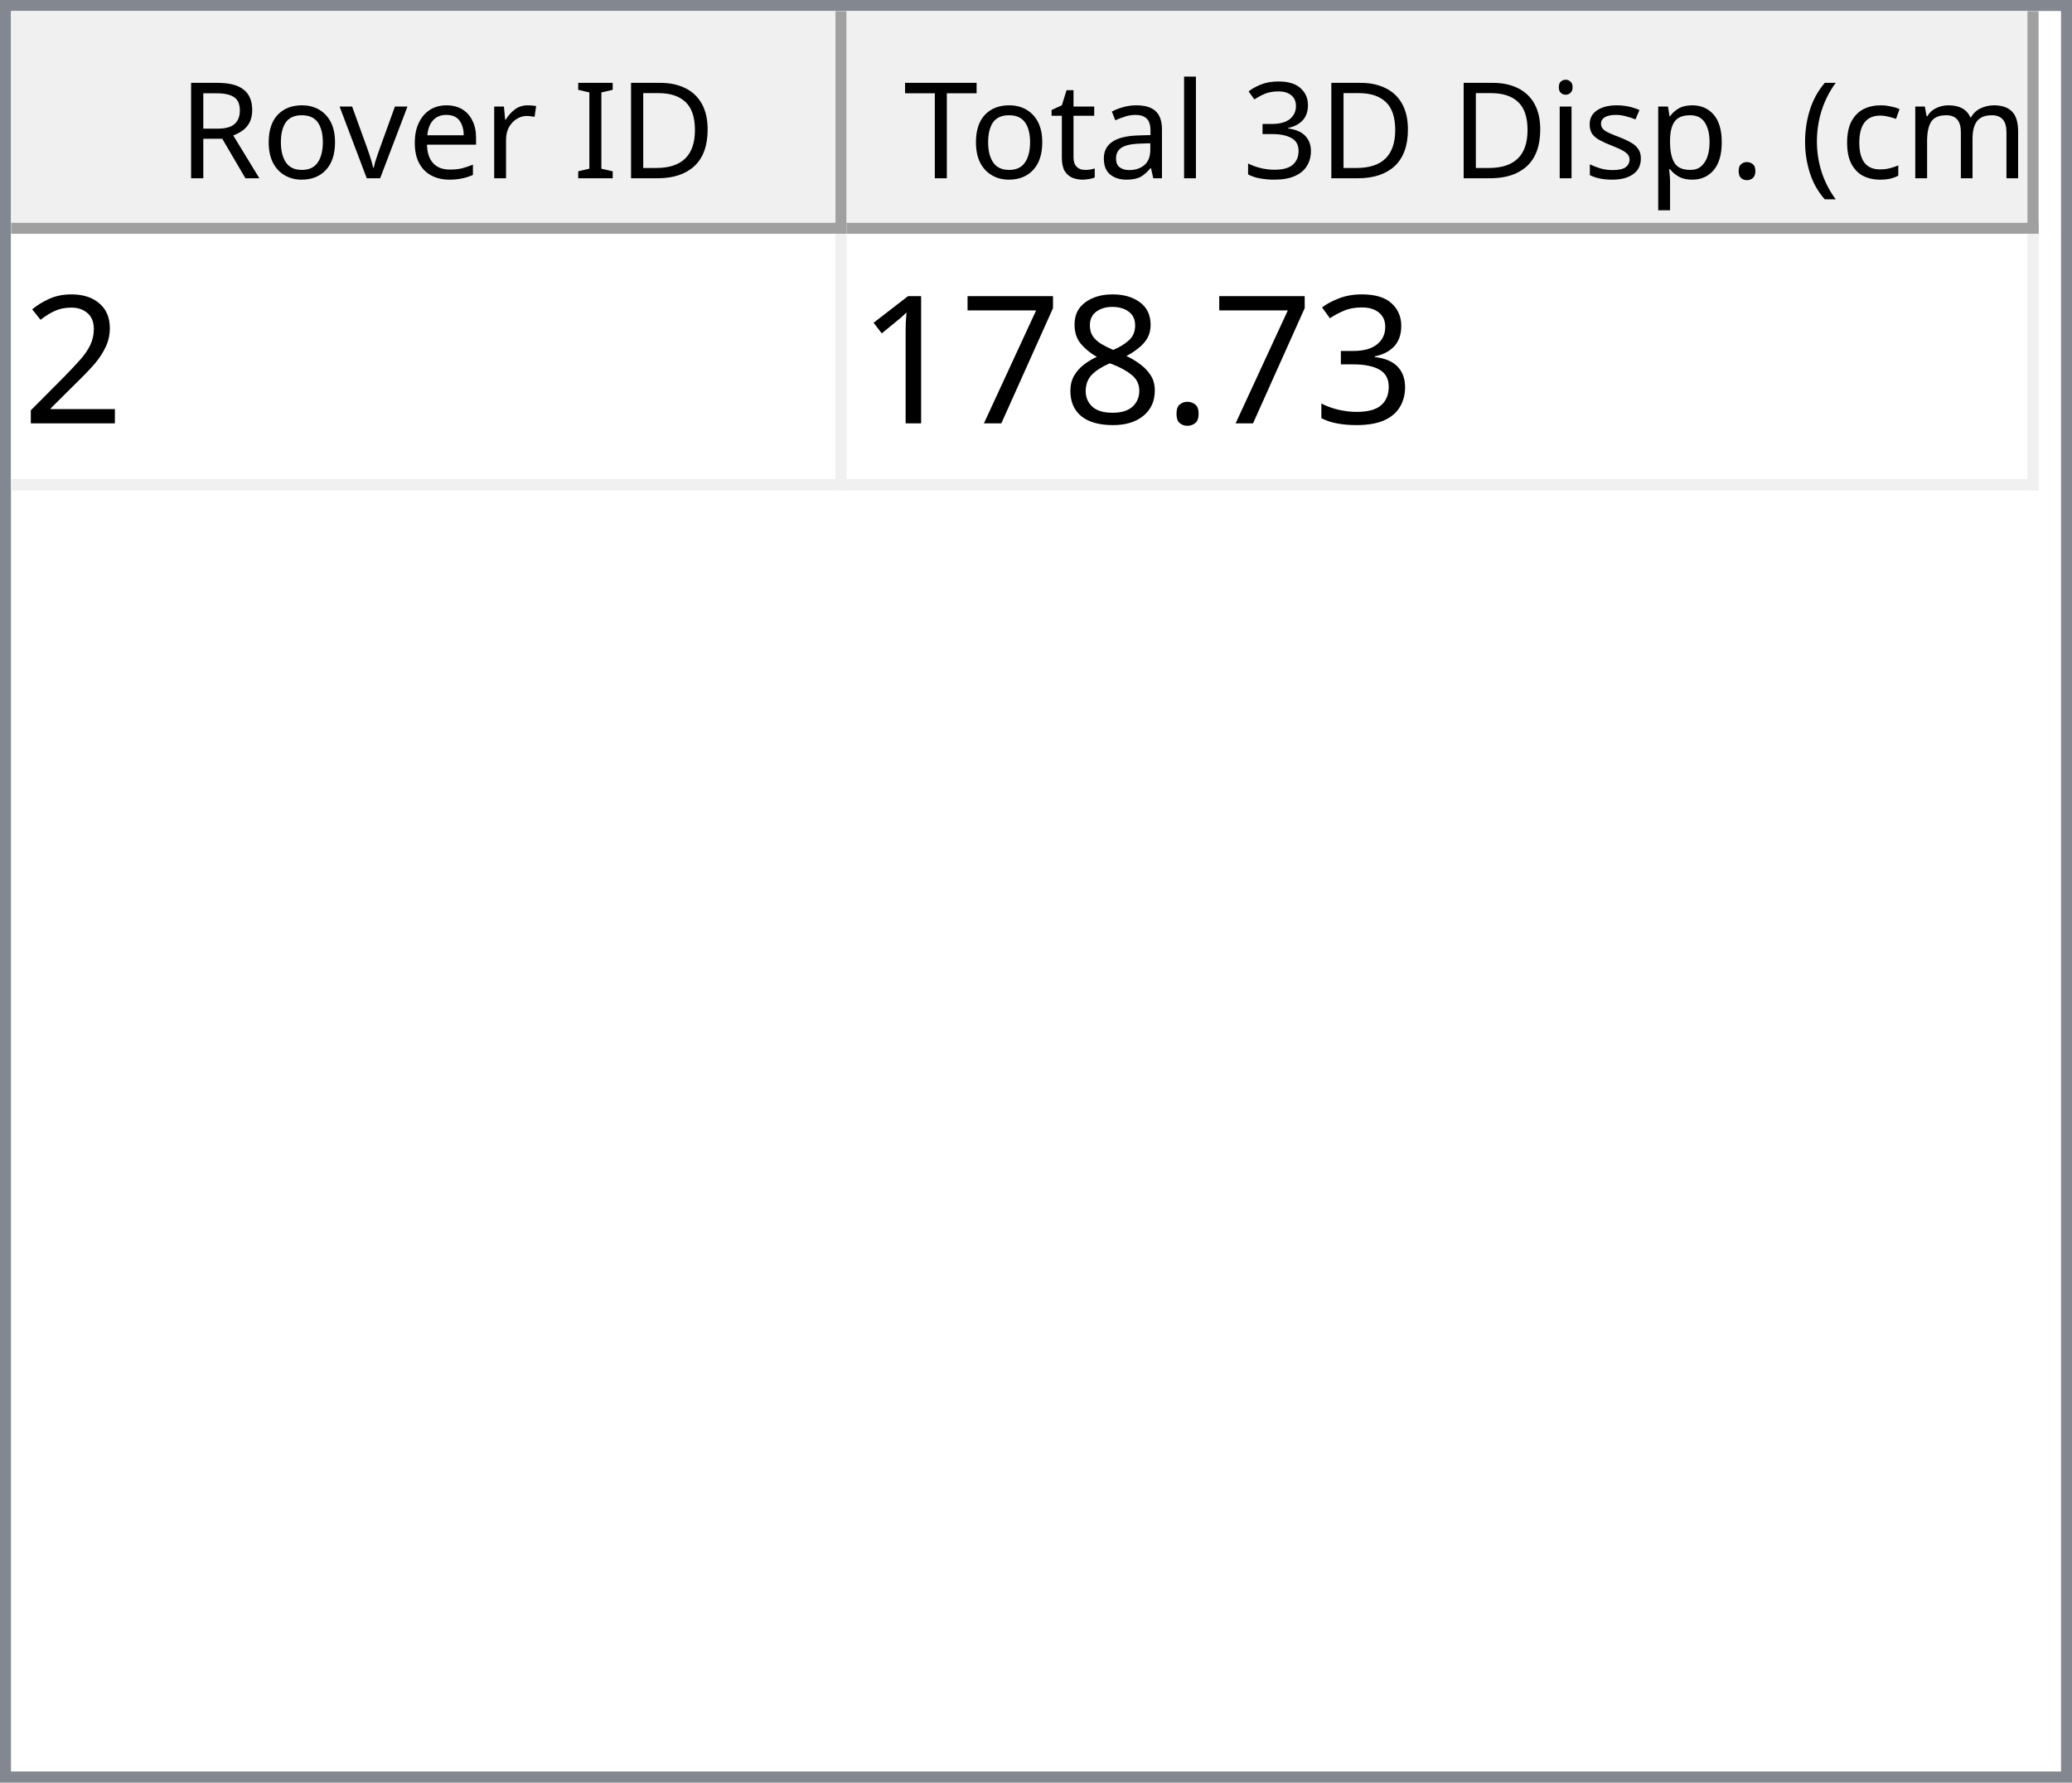
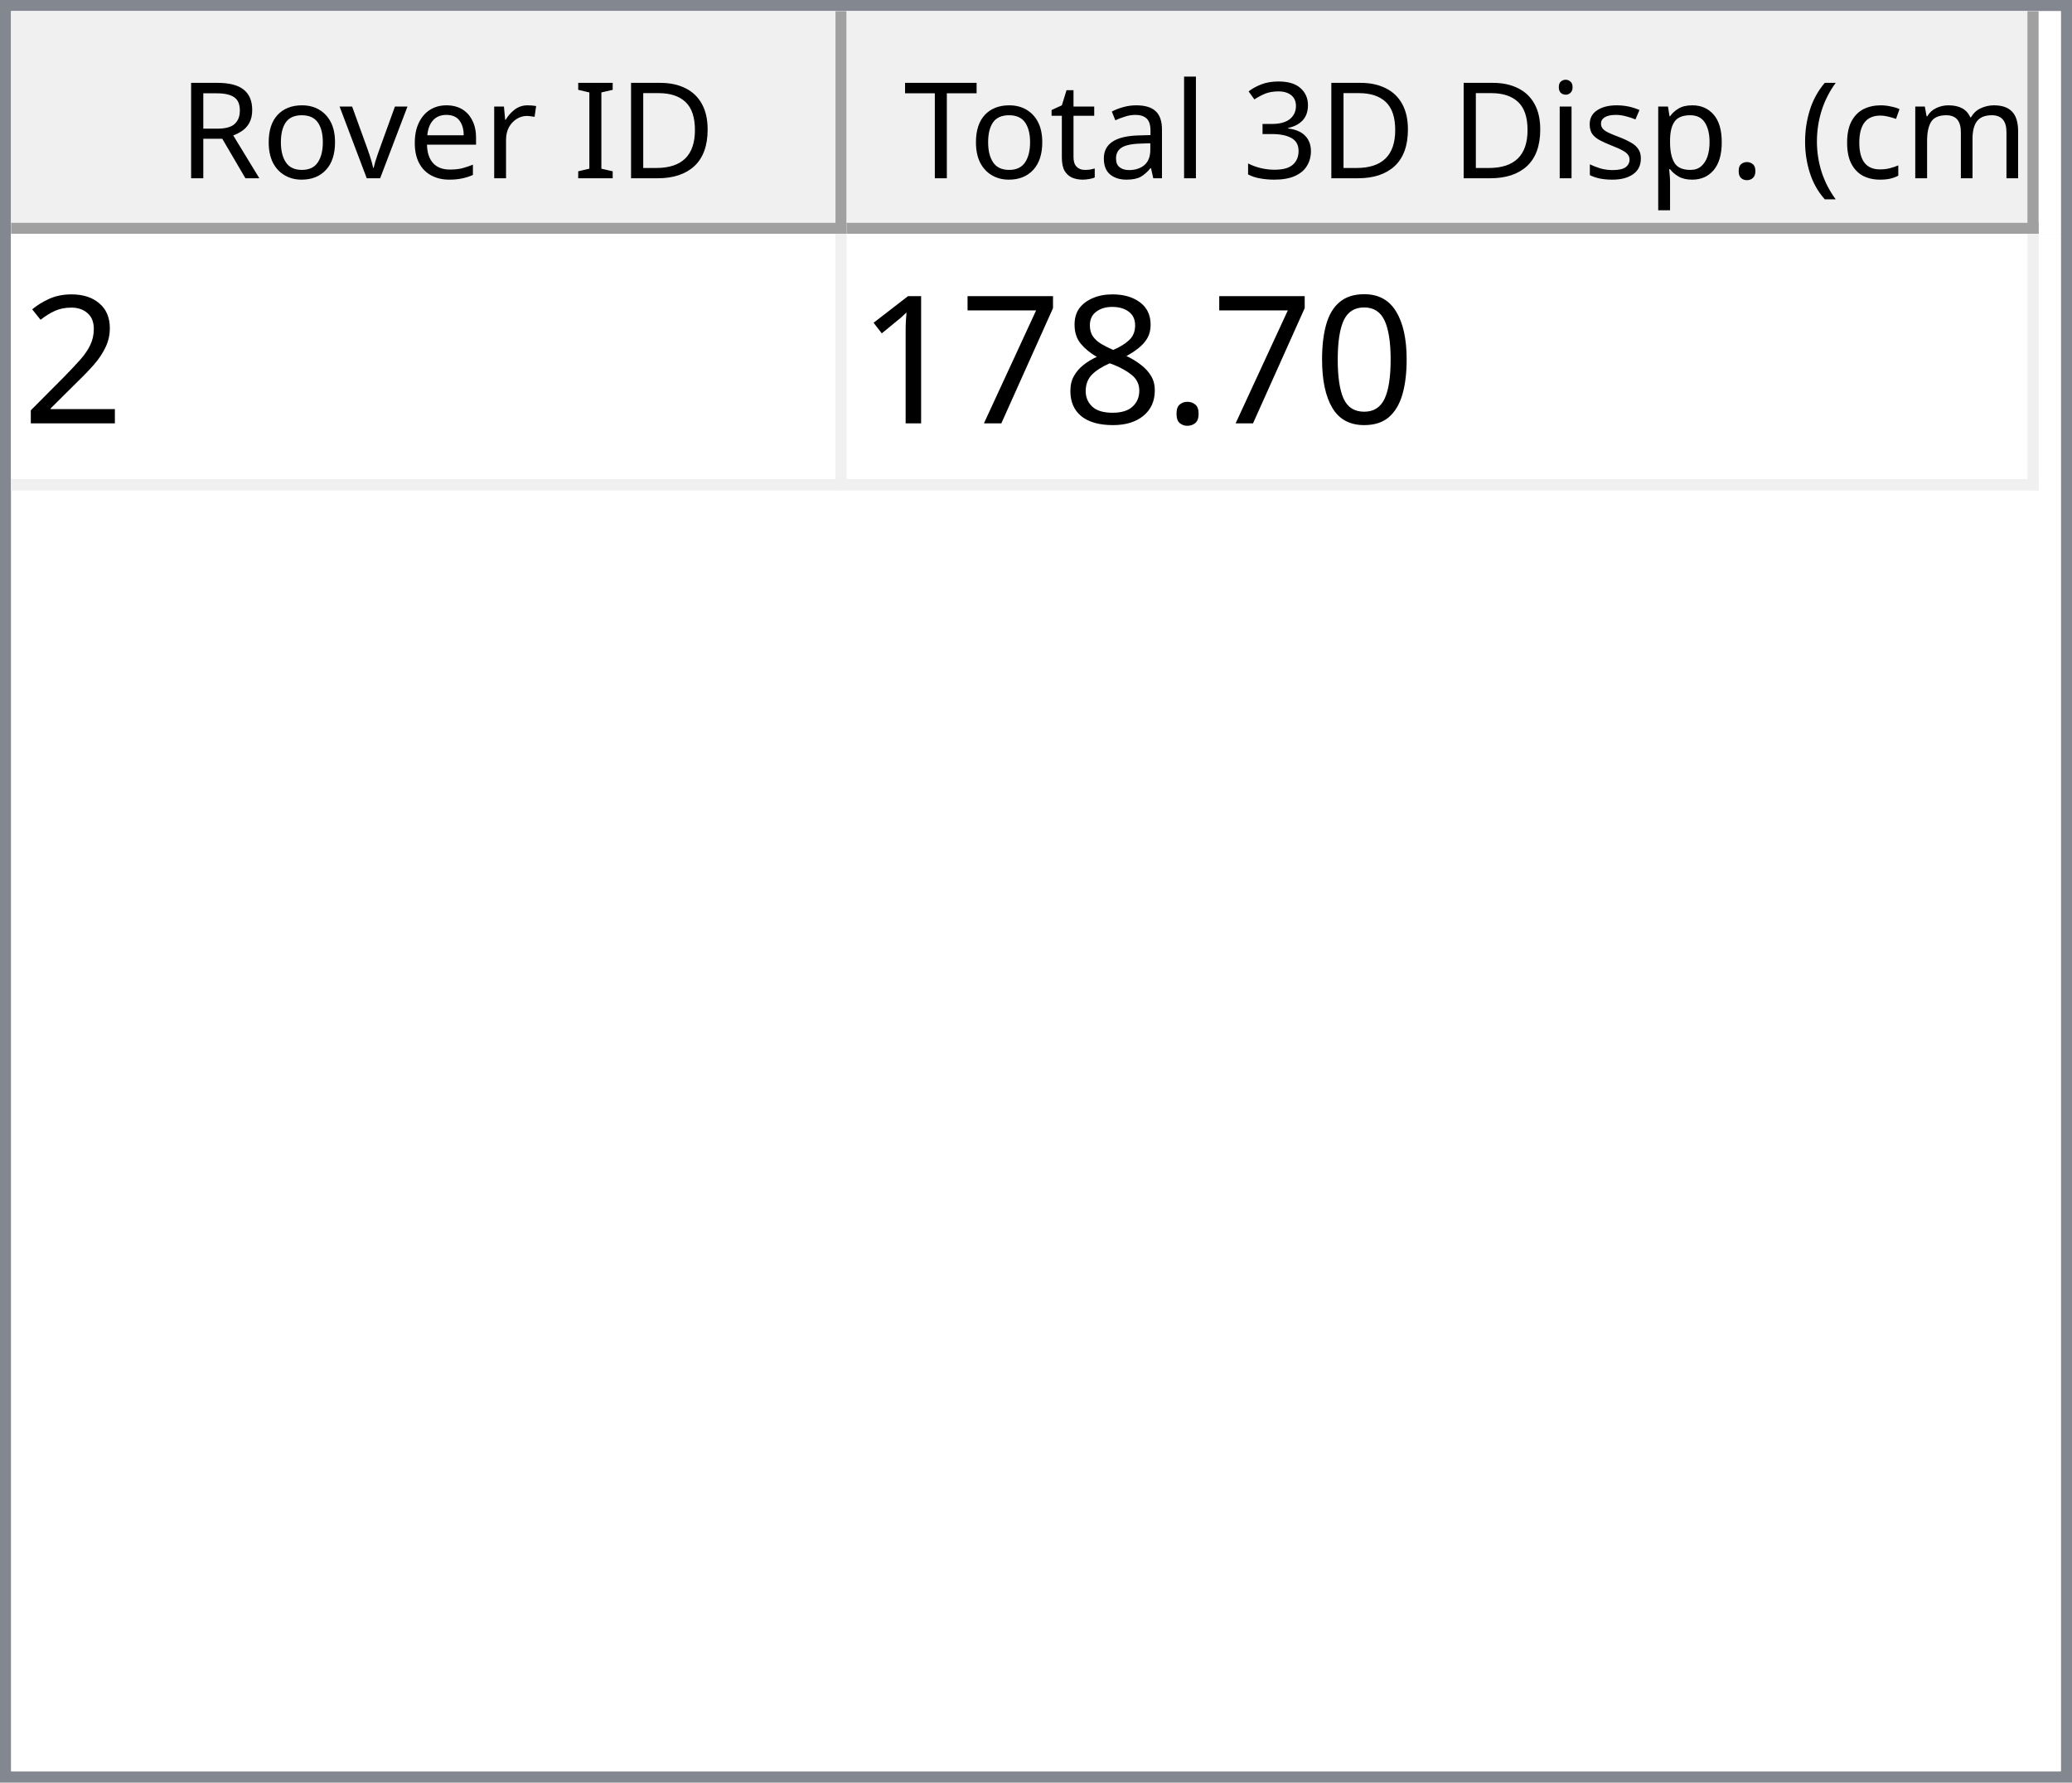
<svg xmlns="http://www.w3.org/2000/svg" style="fill-opacity:1; color-rendering:auto; color-interpolation:auto; text-rendering:auto; stroke:black; stroke-linecap:square; stroke-miterlimit:10; shape-rendering:auto; stroke-opacity:1; fill:black; stroke-dasharray:none; font-weight:normal; stroke-width:1; font-family:'Dialog'; font-style:normal; stroke-linejoin:miter; font-size:12px; stroke-dashoffset:0; image-rendering:auto;" width="186" height="160">
  <defs id="genericDefs" />
  <g>
    <defs id="defs1">
      <clipPath clipPathUnits="userSpaceOnUse" id="clipPath1">
        <path d="M0 0 L186 0 L186 160 L0 160 L0 0 Z" />
      </clipPath>
      <clipPath clipPathUnits="userSpaceOnUse" id="clipPath2">
        <path d="M0 0 L0 160 L186 160 L186 0 Z" />
      </clipPath>
      <clipPath clipPathUnits="userSpaceOnUse" id="clipPath3">
        <path d="M0 0 L0 20 L184 20 L184 0 Z" />
      </clipPath>
      <clipPath clipPathUnits="userSpaceOnUse" id="clipPath4">
        <path d="M0 0 L0 20 L75 20 L75 0 Z" />
      </clipPath>
      <clipPath clipPathUnits="userSpaceOnUse" id="clipPath5">
        <path d="M1 1 L1 19 L74 19 L74 1 Z" />
      </clipPath>
      <clipPath clipPathUnits="userSpaceOnUse" id="clipPath6">
        <path d="M0 0 L0 18 L73 18 L73 0 Z" />
      </clipPath>
      <clipPath clipPathUnits="userSpaceOnUse" id="clipPath7">
        <path d="M-0.5 -0.5 L-0.5 19.5 L74.5 19.5 L74.5 -0.5 Z" />
      </clipPath>
      <clipPath clipPathUnits="userSpaceOnUse" id="clipPath8">
        <path d="M0 0 L0 20 L107 20 L107 0 Z" />
      </clipPath>
      <clipPath clipPathUnits="userSpaceOnUse" id="clipPath9">
        <path d="M1 1 L1 19 L106 19 L106 1 Z" />
      </clipPath>
      <clipPath clipPathUnits="userSpaceOnUse" id="clipPath10">
        <path d="M0 0 L0 18 L105 18 L105 0 Z" />
      </clipPath>
      <clipPath clipPathUnits="userSpaceOnUse" id="clipPath11">
        <path d="M-0.5 -0.5 L-0.5 19.5 L106.5 19.5 L106.5 -0.5 Z" />
      </clipPath>
      <clipPath clipPathUnits="userSpaceOnUse" id="clipPath12">
        <path d="M0 0 L0 138 L184 138 L184 0 Z" />
      </clipPath>
      <clipPath clipPathUnits="userSpaceOnUse" id="clipPath13">
        <path d="M0 0 L0 23 L182 23 L182 0 Z" />
      </clipPath>
      <clipPath clipPathUnits="userSpaceOnUse" id="clipPath14">
        <path d="M-0.5 -0.5 L-0.5 22.5 L181.5 22.5 L181.5 -0.5 Z" />
      </clipPath>
      <clipPath clipPathUnits="userSpaceOnUse" id="clipPath15">
        <path d="M0 0 L0 22 L74 22 L74 0 Z" />
      </clipPath>
      <clipPath clipPathUnits="userSpaceOnUse" id="clipPath16">
        <path d="M0 0 L0 22 L106 22 L106 0 Z" />
      </clipPath>
      <font horiz-adv-x="64.551" id="font1">
        <font-face ascent="107.91" descent="25.098" units-per-em="100" style="font-style:normal; font-family:Segoe UI; font-weight:normal;" />
        <missing-glyph horiz-adv-x="64.551" d="M8.109 0 L8.109 68.266 L56.453 68.266 L56.453 0 L8.109 0 ZM15.328 7.234 L49.219 7.234 L49.219 61.031 L15.328 61.031 L15.328 7.234 Z" />
        <glyph unicode="D" horiz-adv-x="70.117" d="M9.188 0 L9.188 70.016 L28.516 70.016 Q65.531 70.016 65.531 35.891 Q65.531 19.672 55.25 9.836 Q44.969 0 27.734 0 L9.188 0 ZM17.391 62.594 L17.391 7.422 L27.828 7.422 Q41.609 7.422 49.273 14.797 Q56.938 22.172 56.938 35.688 Q56.938 62.594 28.328 62.594 L17.391 62.594 Z" />
        <glyph unicode="I" horiz-adv-x="26.611" d="M17.391 0 L9.188 0 L9.188 70.016 L17.391 70.016 L17.391 0 Z" />
        <glyph unicode=" " horiz-adv-x="27.393" d="" />
        <glyph unicode="r" horiz-adv-x="34.766" d="M34.188 41.891 Q32.078 43.5 28.125 43.5 Q23 43.5 19.555 38.672 Q16.109 33.844 16.109 25.484 L16.109 0 L8.109 0 L8.109 50 L16.109 50 L16.109 39.703 L16.312 39.703 Q18.016 44.969 21.531 47.922 Q25.047 50.875 29.391 50.875 Q32.516 50.875 34.188 50.203 L34.188 41.891 Z" />
        <glyph unicode="e" horiz-adv-x="52.295" d="M48.297 23 L12.984 23 Q13.188 14.656 17.484 10.109 Q21.781 5.562 29.297 5.562 Q37.75 5.562 44.828 11.141 L44.828 3.609 Q38.234 -1.172 27.391 -1.172 Q16.797 -1.172 10.742 5.641 Q4.688 12.453 4.688 24.812 Q4.688 36.469 11.305 43.82 Q17.922 51.172 27.734 51.172 Q37.547 51.172 42.922 44.828 Q48.297 38.484 48.297 27.203 L48.297 23 ZM40.094 29.781 Q40.047 36.719 36.75 40.578 Q33.453 44.438 27.594 44.438 Q21.922 44.438 17.969 40.383 Q14.016 36.328 13.094 29.781 L40.094 29.781 Z" />
        <glyph unicode="v" horiz-adv-x="47.9" d="M47.406 50 L27.484 0 L19.625 0 L0.688 50 L9.469 50 L22.172 13.672 Q23.578 9.672 23.922 6.688 L24.125 6.688 Q24.609 10.453 25.688 13.484 L38.969 50 L47.406 50 Z" />
        <glyph unicode="o" horiz-adv-x="58.594" d="M29 -1.172 Q17.922 -1.172 11.305 5.836 Q4.688 12.844 4.688 24.422 Q4.688 37.016 11.57 44.094 Q18.453 51.172 30.172 51.172 Q41.359 51.172 47.633 44.289 Q53.906 37.406 53.906 25.203 Q53.906 13.234 47.141 6.031 Q40.375 -1.172 29 -1.172 ZM29.594 44.438 Q21.875 44.438 17.383 39.188 Q12.891 33.938 12.891 24.703 Q12.891 15.828 17.43 10.695 Q21.969 5.562 29.594 5.562 Q37.359 5.562 41.531 10.594 Q45.703 15.625 45.703 24.906 Q45.703 34.281 41.531 39.359 Q37.359 44.438 29.594 44.438 Z" />
        <glyph unicode="R" horiz-adv-x="59.814" d="M59.375 0 L49.609 0 L37.891 19.625 Q36.281 22.359 34.766 24.289 Q33.25 26.219 31.664 27.438 Q30.078 28.656 28.25 29.219 Q26.422 29.781 24.125 29.781 L17.391 29.781 L17.391 0 L9.188 0 L9.188 70.016 L30.078 70.016 Q34.672 70.016 38.555 68.867 Q42.438 67.719 45.289 65.375 Q48.141 63.031 49.758 59.547 Q51.375 56.062 51.375 51.375 Q51.375 47.703 50.273 44.656 Q49.172 41.609 47.148 39.211 Q45.125 36.812 42.266 35.133 Q39.406 33.453 35.844 32.516 L35.844 32.328 Q37.594 31.547 38.891 30.547 Q40.188 29.547 41.359 28.18 Q42.531 26.812 43.68 25.078 Q44.828 23.344 46.234 21.047 L59.375 0 ZM17.391 62.594 L17.391 37.203 L28.516 37.203 Q31.594 37.203 34.203 38.133 Q36.812 39.062 38.719 40.797 Q40.625 42.531 41.703 45.047 Q42.781 47.562 42.781 50.688 Q42.781 56.297 39.141 59.445 Q35.5 62.594 28.609 62.594 L17.391 62.594 Z" />
        <glyph unicode=")" horiz-adv-x="30.176" d="M8.297 -15.922 L1.172 -15.922 Q16.406 2.344 16.406 26.812 Q16.406 51.469 1.078 70.016 L8.297 70.016 Q23.531 52.156 23.531 26.703 Q23.531 1.375 8.297 -15.922 Z" />
        <glyph unicode="m" horiz-adv-x="86.133" d="M79.109 0 L71.094 0 L71.094 28.719 Q71.094 37.016 68.531 40.727 Q65.969 44.438 59.906 44.438 Q54.781 44.438 51.195 39.75 Q47.609 35.062 47.609 28.516 L47.609 0 L39.594 0 L39.594 29.688 Q39.594 44.438 28.219 44.438 Q22.953 44.438 19.531 40.016 Q16.109 35.594 16.109 28.516 L16.109 0 L8.109 0 L8.109 50 L16.109 50 L16.109 42.094 L16.312 42.094 Q21.625 51.172 31.844 51.172 Q36.969 51.172 40.773 48.312 Q44.578 45.453 46 40.828 Q51.562 51.172 62.594 51.172 Q79.109 51.172 79.109 30.812 L79.109 0 Z" />
        <glyph unicode="c" horiz-adv-x="46.191" d="M42.188 2.297 Q36.422 -1.172 28.516 -1.172 Q17.828 -1.172 11.258 5.789 Q4.688 12.75 4.688 23.828 Q4.688 36.188 11.766 43.68 Q18.844 51.172 30.672 51.172 Q37.25 51.172 42.281 48.734 L42.281 40.531 Q36.719 44.438 30.375 44.438 Q22.703 44.438 17.797 38.945 Q12.891 33.453 12.891 24.516 Q12.891 15.719 17.508 10.641 Q22.125 5.562 29.891 5.562 Q36.422 5.562 42.188 9.906 L42.188 2.297 Z" />
        <glyph unicode="(" horiz-adv-x="30.176" d="M29.109 -15.922 L21.969 -15.922 Q6.844 1.375 6.844 26.703 Q6.844 52.156 21.969 70.016 L29.203 70.016 Q13.875 51.469 13.875 26.812 Q13.875 2.344 29.109 -15.922 Z" />
        <glyph unicode="." horiz-adv-x="21.68" d="M10.891 -1.078 Q8.641 -1.078 7.055 0.539 Q5.469 2.156 5.469 4.391 Q5.469 6.641 7.055 8.273 Q8.641 9.906 10.891 9.906 Q13.188 9.906 14.797 8.273 Q16.406 6.641 16.406 4.391 Q16.406 2.156 14.797 0.539 Q13.188 -1.078 10.891 -1.078 Z" />
        <glyph unicode="p" horiz-adv-x="58.789" d="M16.312 7.234 L16.109 7.234 L16.109 -23 L8.109 -23 L8.109 50 L16.109 50 L16.109 41.219 L16.312 41.219 Q22.219 51.172 33.594 51.172 Q43.266 51.172 48.688 44.461 Q54.109 37.75 54.109 26.469 Q54.109 13.922 48 6.375 Q41.891 -1.172 31.297 -1.172 Q21.578 -1.172 16.312 7.234 ZM16.109 27.391 L16.109 20.406 Q16.109 14.203 20.141 9.883 Q24.172 5.562 30.375 5.562 Q37.641 5.562 41.773 11.133 Q45.906 16.703 45.906 26.609 Q45.906 34.969 42.047 39.703 Q38.188 44.438 31.594 44.438 Q24.609 44.438 20.359 39.578 Q16.109 34.719 16.109 27.391 Z" />
        <glyph unicode="s" horiz-adv-x="42.432" d="M5.078 1.812 L5.078 10.406 Q11.625 5.562 19.484 5.562 Q30.031 5.562 30.031 12.594 Q30.031 14.594 29.125 15.992 Q28.219 17.391 26.68 18.461 Q25.141 19.531 23.07 20.383 Q21 21.234 18.609 22.172 Q15.281 23.484 12.766 24.828 Q10.25 26.172 8.57 27.859 Q6.891 29.547 6.031 31.695 Q5.172 33.844 5.172 36.719 Q5.172 40.234 6.789 42.945 Q8.406 45.656 11.086 47.484 Q13.766 49.312 17.211 50.242 Q20.656 51.172 24.312 51.172 Q30.812 51.172 35.938 48.922 L35.938 40.828 Q30.422 44.438 23.25 44.438 Q21 44.438 19.195 43.922 Q17.391 43.406 16.094 42.477 Q14.797 41.547 14.086 40.258 Q13.375 38.969 13.375 37.406 Q13.375 35.453 14.086 34.133 Q14.797 32.812 16.164 31.789 Q17.531 30.766 19.484 29.938 Q21.438 29.109 23.922 28.125 Q27.25 26.859 29.883 25.516 Q32.516 24.172 34.375 22.484 Q36.234 20.797 37.234 18.602 Q38.234 16.406 38.234 13.375 Q38.234 9.672 36.602 6.938 Q34.969 4.203 32.234 2.398 Q29.5 0.594 25.93 -0.289 Q22.359 -1.172 18.453 -1.172 Q10.75 -1.172 5.078 1.812 Z" />
        <glyph unicode="i" horiz-adv-x="24.219" d="M12.203 62.703 Q10.062 62.703 8.547 64.164 Q7.031 65.625 7.031 67.875 Q7.031 70.125 8.547 71.609 Q10.062 73.094 12.203 73.094 Q14.406 73.094 15.945 71.609 Q17.484 70.125 17.484 67.875 Q17.484 65.719 15.945 64.211 Q14.406 62.703 12.203 62.703 ZM16.109 0 L8.109 0 L8.109 50 L16.109 50 L16.109 0 Z" />
        <glyph unicode="3" horiz-adv-x="53.906" d="M46.531 19.828 Q46.531 15.094 44.75 11.211 Q42.969 7.328 39.719 4.57 Q36.469 1.812 31.93 0.297 Q27.391 -1.219 21.922 -1.219 Q11.922 -1.219 6 2.594 L6 11.188 Q13.094 5.609 22.219 5.609 Q25.875 5.609 28.828 6.539 Q31.781 7.469 33.906 9.227 Q36.031 10.984 37.18 13.477 Q38.328 15.969 38.328 19.094 Q38.328 32.812 18.797 32.812 L12.984 32.812 L12.984 39.594 L18.5 39.594 Q35.797 39.594 35.797 52.484 Q35.797 64.406 22.609 64.406 Q15.188 64.406 8.688 59.422 L8.688 67.188 Q15.375 71.188 24.609 71.188 Q29 71.188 32.57 69.969 Q36.141 68.75 38.68 66.555 Q41.219 64.359 42.609 61.281 Q44 58.203 44 54.5 Q44 40.672 30.031 36.719 L30.031 36.531 Q33.594 36.141 36.625 34.797 Q39.656 33.453 41.852 31.305 Q44.047 29.156 45.289 26.25 Q46.531 23.344 46.531 19.828 Z" />
        <glyph unicode="l" horiz-adv-x="24.219" d="M16.109 0 L8.109 0 L8.109 74.031 L16.109 74.031 L16.109 0 Z" />
        <glyph unicode="a" horiz-adv-x="50.879" d="M43.891 0 L35.891 0 L35.891 7.812 L35.688 7.812 Q30.469 -1.172 20.312 -1.172 Q12.844 -1.172 8.617 2.781 Q4.391 6.734 4.391 13.281 Q4.391 27.297 20.906 29.594 L35.891 31.688 Q35.891 44.438 25.594 44.438 Q16.547 44.438 9.281 38.281 L9.281 46.484 Q16.656 51.172 26.266 51.172 Q43.891 51.172 43.891 32.516 L43.891 0 ZM35.891 25.297 L23.828 23.641 Q18.266 22.859 15.43 20.875 Q12.594 18.891 12.594 13.875 Q12.594 10.203 15.211 7.883 Q17.828 5.562 22.172 5.562 Q28.125 5.562 32.008 9.742 Q35.891 13.922 35.891 20.312 L35.891 25.297 Z" />
        <glyph unicode="t" horiz-adv-x="33.887" d="M31.297 0.484 Q28.469 -1.078 23.828 -1.078 Q10.688 -1.078 10.688 13.578 L10.688 43.172 L2.094 43.172 L2.094 50 L10.688 50 L10.688 62.203 L18.703 64.797 L18.703 50 L31.297 50 L31.297 43.172 L18.703 43.172 L18.703 14.984 Q18.703 9.969 20.414 7.82 Q22.125 5.672 26.078 5.672 Q29.109 5.672 31.297 7.328 L31.297 0.484 Z" />
        <glyph unicode="T" horiz-adv-x="52.393" d="M50.594 62.594 L30.375 62.594 L30.375 0 L22.172 0 L22.172 62.594 L2 62.594 L2 70.016 L50.594 70.016 L50.594 62.594 Z" />
      </font>
      <font horiz-adv-x="75.0" id="font2">
        <font-face ascent="100.537" descent="21.973" units-per-em="100" style="font-style:normal; font-family:sans-serif; font-weight:normal;" />
        <missing-glyph horiz-adv-x="75.0" d="M12.5 0 L12.5 62.5 L62.5 62.5 L62.5 0 L12.5 0 ZM14.062 1.562 L60.938 1.562 L60.938 60.938 L14.062 60.938 L14.062 1.562 Z" />
        <glyph unicode="2" horiz-adv-x="55.615" d="M50.344 8.453 L50.344 0 L3.031 0 Q2.938 3.172 4.047 6.109 Q5.859 10.938 9.836 15.625 Q13.812 20.312 21.344 26.469 Q33.016 36.031 37.117 41.625 Q41.219 47.219 41.219 52.203 Q41.219 57.422 37.477 61.008 Q33.734 64.594 27.734 64.594 Q21.391 64.594 17.578 60.789 Q13.766 56.984 13.719 50.25 L4.688 51.172 Q5.609 61.281 11.664 66.578 Q17.719 71.875 27.938 71.875 Q38.234 71.875 44.242 66.164 Q50.25 60.453 50.25 52 Q50.25 47.703 48.492 43.555 Q46.734 39.406 42.656 34.812 Q38.578 30.219 29.109 22.219 Q21.188 15.578 18.945 13.211 Q16.703 10.844 15.234 8.453 L50.344 8.453 Z" />
-         <glyph unicode="3" horiz-adv-x="55.615" d="M4.203 18.891 L12.984 20.062 Q14.5 12.594 18.141 9.297 Q21.781 6 27 6 Q33.203 6 37.477 10.297 Q41.75 14.594 41.75 20.953 Q41.75 27 37.797 30.93 Q33.844 34.859 27.734 34.859 Q25.25 34.859 21.531 33.891 L22.516 41.609 Q23.391 41.5 23.922 41.5 Q29.547 41.5 34.039 44.43 Q38.531 47.359 38.531 53.469 Q38.531 58.297 35.258 61.477 Q31.984 64.656 26.812 64.656 Q21.688 64.656 18.266 61.43 Q14.844 58.203 13.875 51.766 L5.078 53.328 Q6.688 62.156 12.398 67.016 Q18.109 71.875 26.609 71.875 Q32.469 71.875 37.398 69.359 Q42.328 66.844 44.945 62.5 Q47.562 58.156 47.562 53.266 Q47.562 48.641 45.07 44.828 Q42.578 41.016 37.703 38.766 Q44.047 37.312 47.562 32.695 Q51.078 28.078 51.078 21.141 Q51.078 11.766 44.242 5.25 Q37.406 -1.266 26.953 -1.266 Q17.531 -1.266 11.305 4.352 Q5.078 9.969 4.203 18.891 Z" />
+         <glyph unicode="0" horiz-adv-x="55.615" d="M4.156 35.297 Q4.156 48 6.766 55.742 Q9.375 63.484 14.523 67.68 Q19.672 71.875 27.484 71.875 Q33.25 71.875 37.594 69.555 Q41.938 67.234 44.773 62.867 Q47.609 58.5 49.219 52.227 Q50.828 45.953 50.828 35.297 Q50.828 22.703 48.242 14.969 Q45.656 7.234 40.508 3.008 Q35.359 -1.219 27.484 -1.219 Q17.141 -1.219 11.234 6.203 Q4.156 15.141 4.156 35.297 ZM13.188 35.297 Q13.188 17.672 17.312 11.836 Q21.438 6 27.484 6 Q33.547 6 37.672 11.859 Q41.797 17.719 41.797 35.297 Q41.797 52.984 37.672 58.789 Q33.547 64.594 27.391 64.594 Q21.344 64.594 17.719 59.469 Q13.188 52.938 13.188 35.297 Z" />
        <glyph unicode="." horiz-adv-x="27.783" d="M9.078 0 L9.078 10.016 L19.094 10.016 L19.094 0 L9.078 0 Z" />
        <glyph unicode="8" horiz-adv-x="55.615" d="M17.672 38.812 Q12.203 40.828 9.57 44.539 Q6.938 48.25 6.938 53.422 Q6.938 61.234 12.555 66.555 Q18.172 71.875 27.484 71.875 Q36.859 71.875 42.578 66.43 Q48.297 60.984 48.297 53.172 Q48.297 48.188 45.68 44.508 Q43.062 40.828 37.75 38.812 Q44.344 36.672 47.781 31.883 Q51.219 27.094 51.219 20.453 Q51.219 11.281 44.727 5.031 Q38.234 -1.219 27.641 -1.219 Q17.047 -1.219 10.547 5.055 Q4.047 11.328 4.047 20.703 Q4.047 27.688 7.594 32.398 Q11.141 37.109 17.672 38.812 ZM15.922 53.719 Q15.922 48.641 19.195 45.414 Q22.469 42.188 27.688 42.188 Q32.766 42.188 36.016 45.383 Q39.266 48.578 39.266 53.219 Q39.266 58.062 35.914 61.359 Q32.562 64.656 27.594 64.656 Q22.562 64.656 19.242 61.43 Q15.922 58.203 15.922 53.719 ZM13.094 20.656 Q13.094 16.891 14.875 13.375 Q16.656 9.859 20.172 7.93 Q23.688 6 27.734 6 Q34.031 6 38.133 10.055 Q42.234 14.109 42.234 20.359 Q42.234 26.703 38.016 30.859 Q33.797 35.016 27.438 35.016 Q21.234 35.016 17.164 30.914 Q13.094 26.812 13.094 20.656 Z" />
        <glyph unicode="7" horiz-adv-x="55.615" d="M4.734 62.203 L4.734 70.656 L51.078 70.656 L51.078 63.812 Q44.234 56.547 37.523 44.484 Q30.812 32.422 27.156 19.672 Q24.516 10.688 23.781 0 L14.75 0 Q14.891 8.453 18.062 20.414 Q21.234 32.375 27.172 43.484 Q33.109 54.594 39.797 62.203 L4.734 62.203 Z" />
        <glyph unicode="1" horiz-adv-x="55.615" d="M37.25 0 L28.469 0 L28.469 56 Q25.297 52.984 20.141 49.953 Q14.984 46.922 10.891 45.406 L10.891 53.906 Q18.266 57.375 23.781 62.305 Q29.297 67.234 31.594 71.875 L37.25 71.875 L37.25 0 Z" />
      </font>
    </defs>
    <g style="fill:white; stroke:white;">
      <rect x="0" y="0" width="186" style="clip-path:url(#clipPath1); stroke:none;" height="160" />
    </g>
    <g style="fill:white; text-rendering:optimizeSpeed; color-rendering:optimizeSpeed; image-rendering:optimizeSpeed; shape-rendering:crispEdges; stroke:white; color-interpolation:sRGB;">
      <rect x="0" width="186" height="160" y="0" style="stroke:none;" />
      <path style="stroke:none;" d="M0 160 L186 160 L186 0 L0 0 Z" />
    </g>
    <g style="fill:rgb(240,240,240); font-family:'Segoe UI'; stroke:rgb(240,240,240);">
      <rect x="0" y="0" width="186" style="clip-path:url(#clipPath2); stroke:none;" height="160" />
    </g>
    <g style="fill:rgb(130,135,144); font-family:'Segoe UI'; stroke:rgb(130,135,144);">
      <path d="M0 0 L186 0 L186 160 L0 160 L0 0 ZM1 1 L185 1 L185 159 L1 159 L1 1 Z" style="fill-rule:evenodd; clip-path:url(#clipPath2); stroke:none;" />
    </g>
    <g style="fill:white; font-family:'Segoe UI'; stroke:white;" transform="translate(1,1)">
      <rect x="0" y="0" width="184" style="clip-path:url(#clipPath3); stroke:none;" height="20" />
    </g>
    <g style="fill:rgb(240,240,240); font-family:'Segoe UI'; stroke:rgb(240,240,240);" transform="translate(1,1)">
      <rect x="0" y="0" width="75" style="clip-path:url(#clipPath4); stroke:none;" height="20" />
    </g>
    <g style="font-family:'Segoe UI';" transform="translate(2,2)">
      <text x="14" xml:space="preserve" y="14" style="clip-path:url(#clipPath6); stroke:none;">Rover ID</text>
    </g>
    <g style="fill:rgb(160,160,160); font-family:'Segoe UI'; stroke:rgb(160,160,160); stroke-linejoin:bevel;" transform="translate(1.5,1.5)">
      <line x1="74" x2="74" y1="0" style="fill:none; clip-path:url(#clipPath7);" y2="19" />
    </g>
    <g style="fill:rgb(160,160,160); font-family:'Segoe UI'; stroke:rgb(160,160,160); stroke-linejoin:bevel;" transform="matrix(1,0,0,1,1,1) translate(0.5,0.5)">
      <line x1="0" x2="74" y1="19" style="fill:none; clip-path:url(#clipPath7);" y2="19" />
    </g>
    <g style="fill:rgb(240,240,240); font-family:'Segoe UI'; stroke:rgb(240,240,240);" transform="translate(76,1)">
      <rect x="0" y="0" width="107" style="clip-path:url(#clipPath8); stroke:none;" height="20" />
    </g>
    <g style="font-family:'Segoe UI';" transform="translate(77,2)">
      <text x="1" xml:space="preserve" y="14" style="clip-path:url(#clipPath10); stroke:none;"> Total 3D Disp. (cm)</text>
    </g>
    <g style="fill:rgb(160,160,160); font-family:'Segoe UI'; stroke:rgb(160,160,160); stroke-linejoin:bevel;" transform="translate(76.5,1.5)">
      <line x1="106" x2="106" y1="0" style="fill:none; clip-path:url(#clipPath11);" y2="19" />
    </g>
    <g style="fill:rgb(160,160,160); font-family:'Segoe UI'; stroke:rgb(160,160,160); stroke-linejoin:bevel;" transform="matrix(1,0,0,1,76,1) translate(0.5,0.5)">
      <line x1="0" x2="106" y1="19" style="fill:none; clip-path:url(#clipPath11);" y2="19" />
    </g>
    <g style="fill:white; font-family:'Segoe UI'; stroke:white;" transform="translate(1,21)">
      <rect x="0" y="0" width="184" style="clip-path:url(#clipPath12); stroke:none;" height="138" />
    </g>
    <g style="fill:rgb(240,240,240); font-size:16px; font-family:sans-serif; stroke:rgb(240,240,240);" transform="translate(1,21)">
      <rect x="0" y="0" width="182" style="clip-path:url(#clipPath13); stroke:none;" height="23" />
      <line transform="translate(0.5,0.5)" x1="0" x2="181" y1="22" style="clip-path:url(#clipPath14); fill:none; stroke-linejoin:bevel;" y2="22" />
    </g>
    <g transform="matrix(1,0,0,1,1,21) translate(0.5,0.5)" style="fill:rgb(240,240,240); font-size:16px; font-family:sans-serif; stroke:rgb(240,240,240); stroke-linejoin:bevel;">
      <line x1="74" x2="74" y1="0" style="fill:none; clip-path:url(#clipPath14);" y2="22" />
    </g>
    <g transform="matrix(1,0,0,1,1,21) translate(0.5,0.5)" style="fill:rgb(240,240,240); font-size:16px; font-family:sans-serif; stroke:rgb(240,240,240); stroke-linejoin:bevel;">
      <line x1="181" x2="181" y1="0" style="fill:none; clip-path:url(#clipPath14);" y2="22" />
    </g>
    <g style="fill:white; font-size:16px; font-family:sans-serif; stroke:white;" transform="matrix(1,0,0,1,1,21)">
      <rect x="0" y="0" width="74" style="clip-path:url(#clipPath15); stroke:none;" height="22" />
      <text x="1" y="17" style="fill:black; clip-path:url(#clipPath15); stroke:none;" xml:space="preserve">2</text>
    </g>
    <g style="fill:white; font-size:16px; font-family:sans-serif; stroke:white;" transform="matrix(1,0,0,1,1,21) translate(75,0)">
      <rect x="0" y="0" width="106" style="clip-path:url(#clipPath16); stroke:none;" height="22" />
-       <text x="1" y="17" style="fill:black; clip-path:url(#clipPath16); stroke:none;" xml:space="preserve">178.73</text>
+       <text x="1" y="17" style="fill:black; clip-path:url(#clipPath16); stroke:none;" xml:space="preserve">178.70</text>
    </g>
  </g>
</svg>
